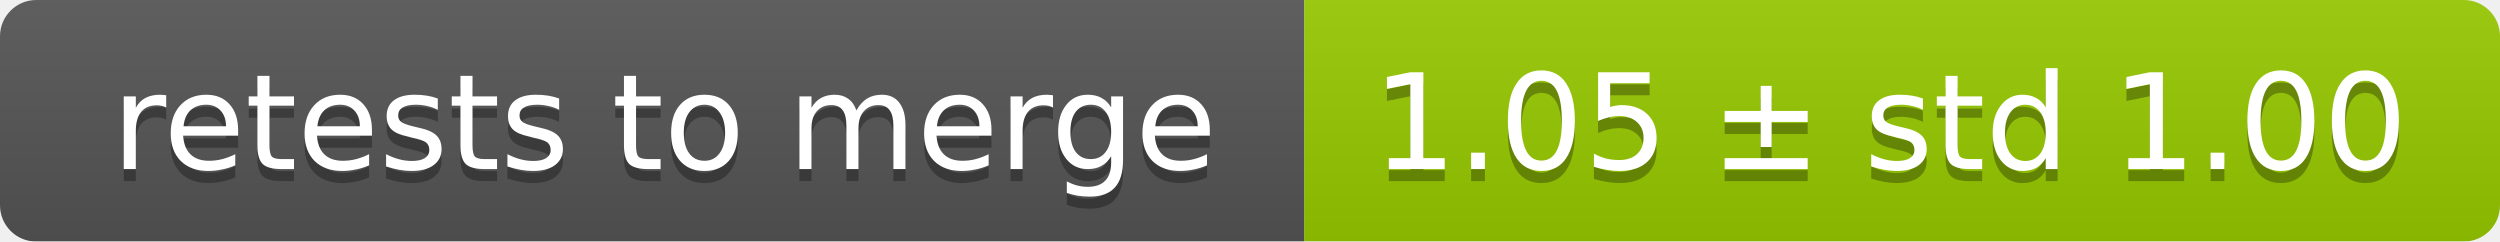
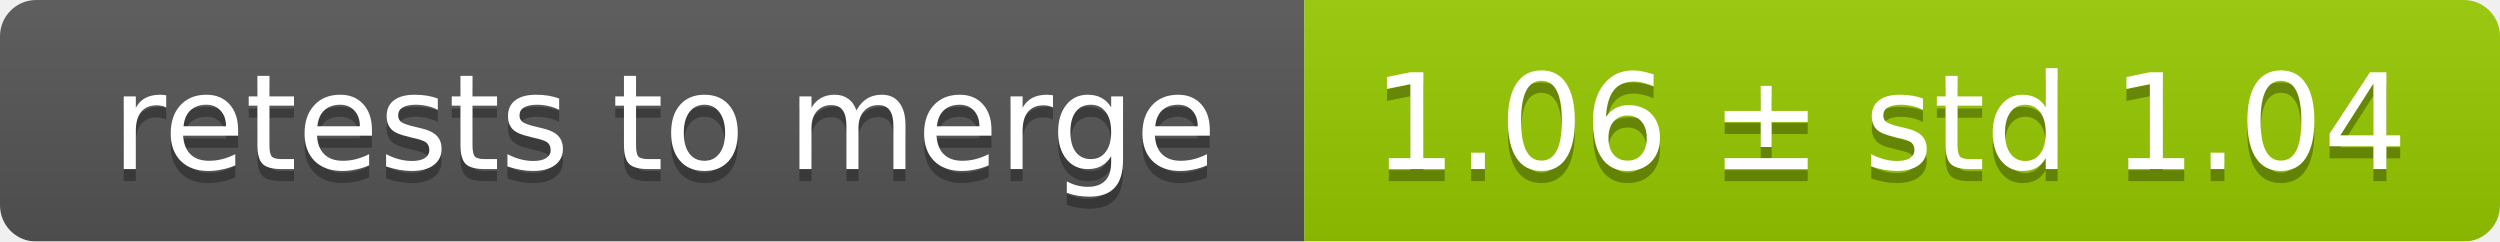
<svg xmlns="http://www.w3.org/2000/svg" width="207" height="20">
  <linearGradient id="smooth" x2="0" y2="100%">
    <stop offset="0" stop-color="#bbb" stop-opacity=".1" />
    <stop offset="1" stop-opacity=".1" />
  </linearGradient>
  <mask id="round">
    <rect width="207" height="20" rx="3" fill="#fff" />
  </mask>
  <g mask="url(#round)">
    <rect width="108" height="20" fill="#555" />
    <rect x="108" width="99" height="20" fill="#97ca00" />
    <rect width="207" height="20" fill="url(#smooth)" />
  </g>
  <g fill="#fff" text-anchor="middle" font-family="DejaVu Sans,Verdana,Geneva,sans-serif" font-size="11">
    <text x="55" y="15" fill="#010101" fill-opacity=".3">retests to merge</text>
    <text x="55" y="14">retests to merge</text>
-     <text x="156.5" y="15" fill="#010101" fill-opacity=".3">1.05 ± std 1.00</text>
-     <text x="156.5" y="14">1.05 ± std 1.00</text>
+     <text x="156.5" y="15" fill="#010101" fill-opacity=".3">1.06 ± std 1.04</text>
+     <text x="156.5" y="14">1.06 ± std 1.04</text>
  </g>
</svg>
